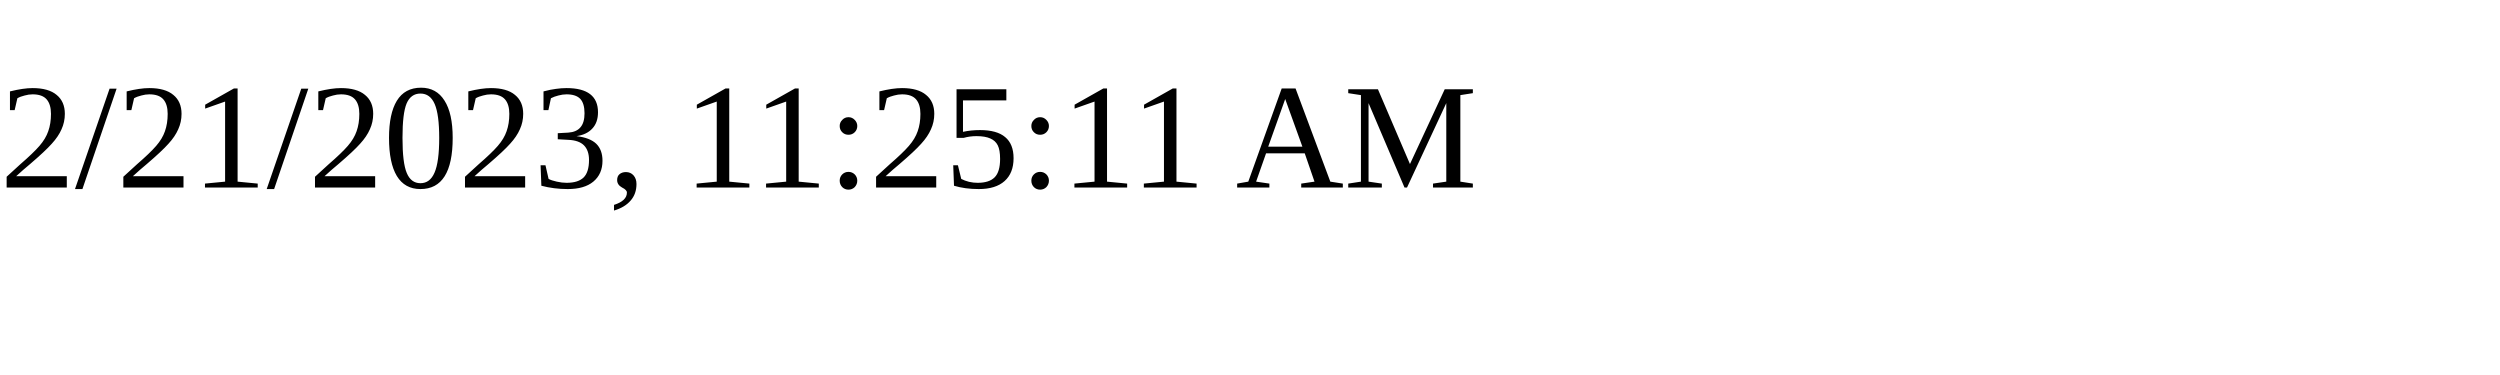
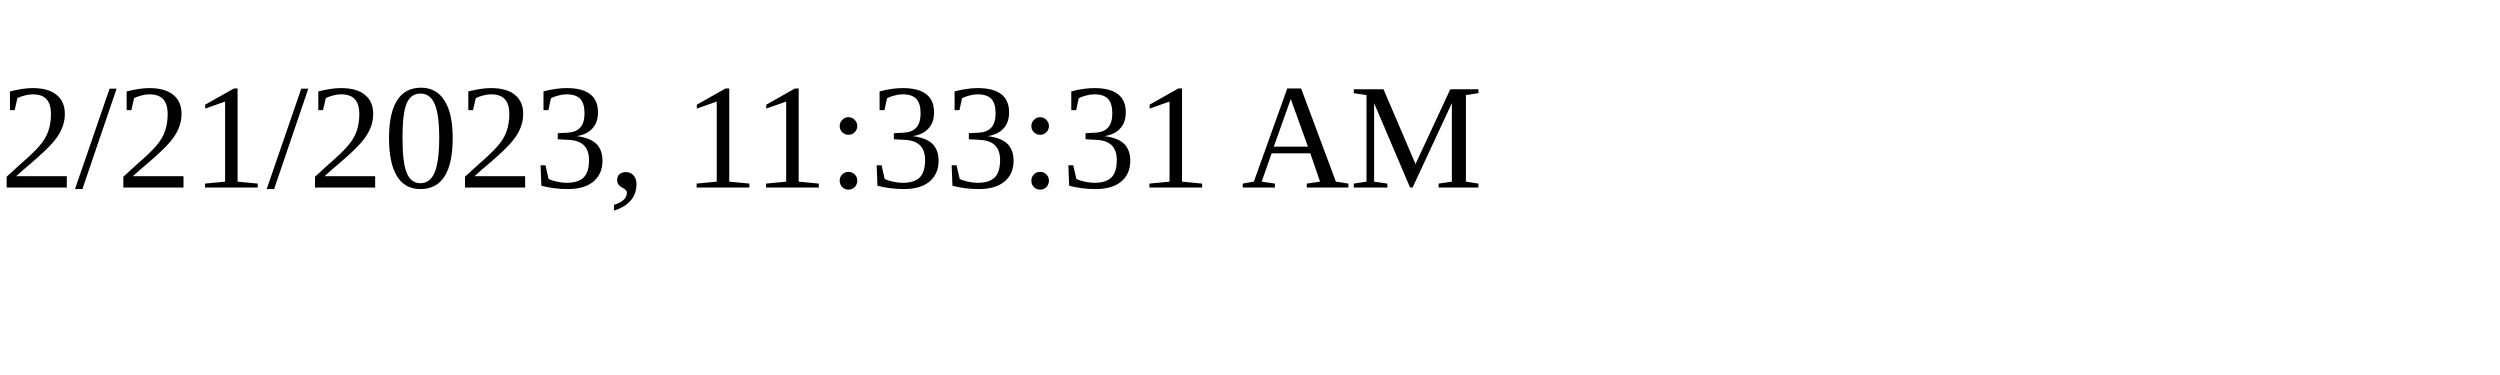
<svg xmlns="http://www.w3.org/2000/svg" height="30" width="200">
-   <text x="0" y="15">2/21/2023, 11:25:11 AM</text>
+   <text x="0" y="15">2/21/2023, 11:33:31 AM</text>
</svg>
